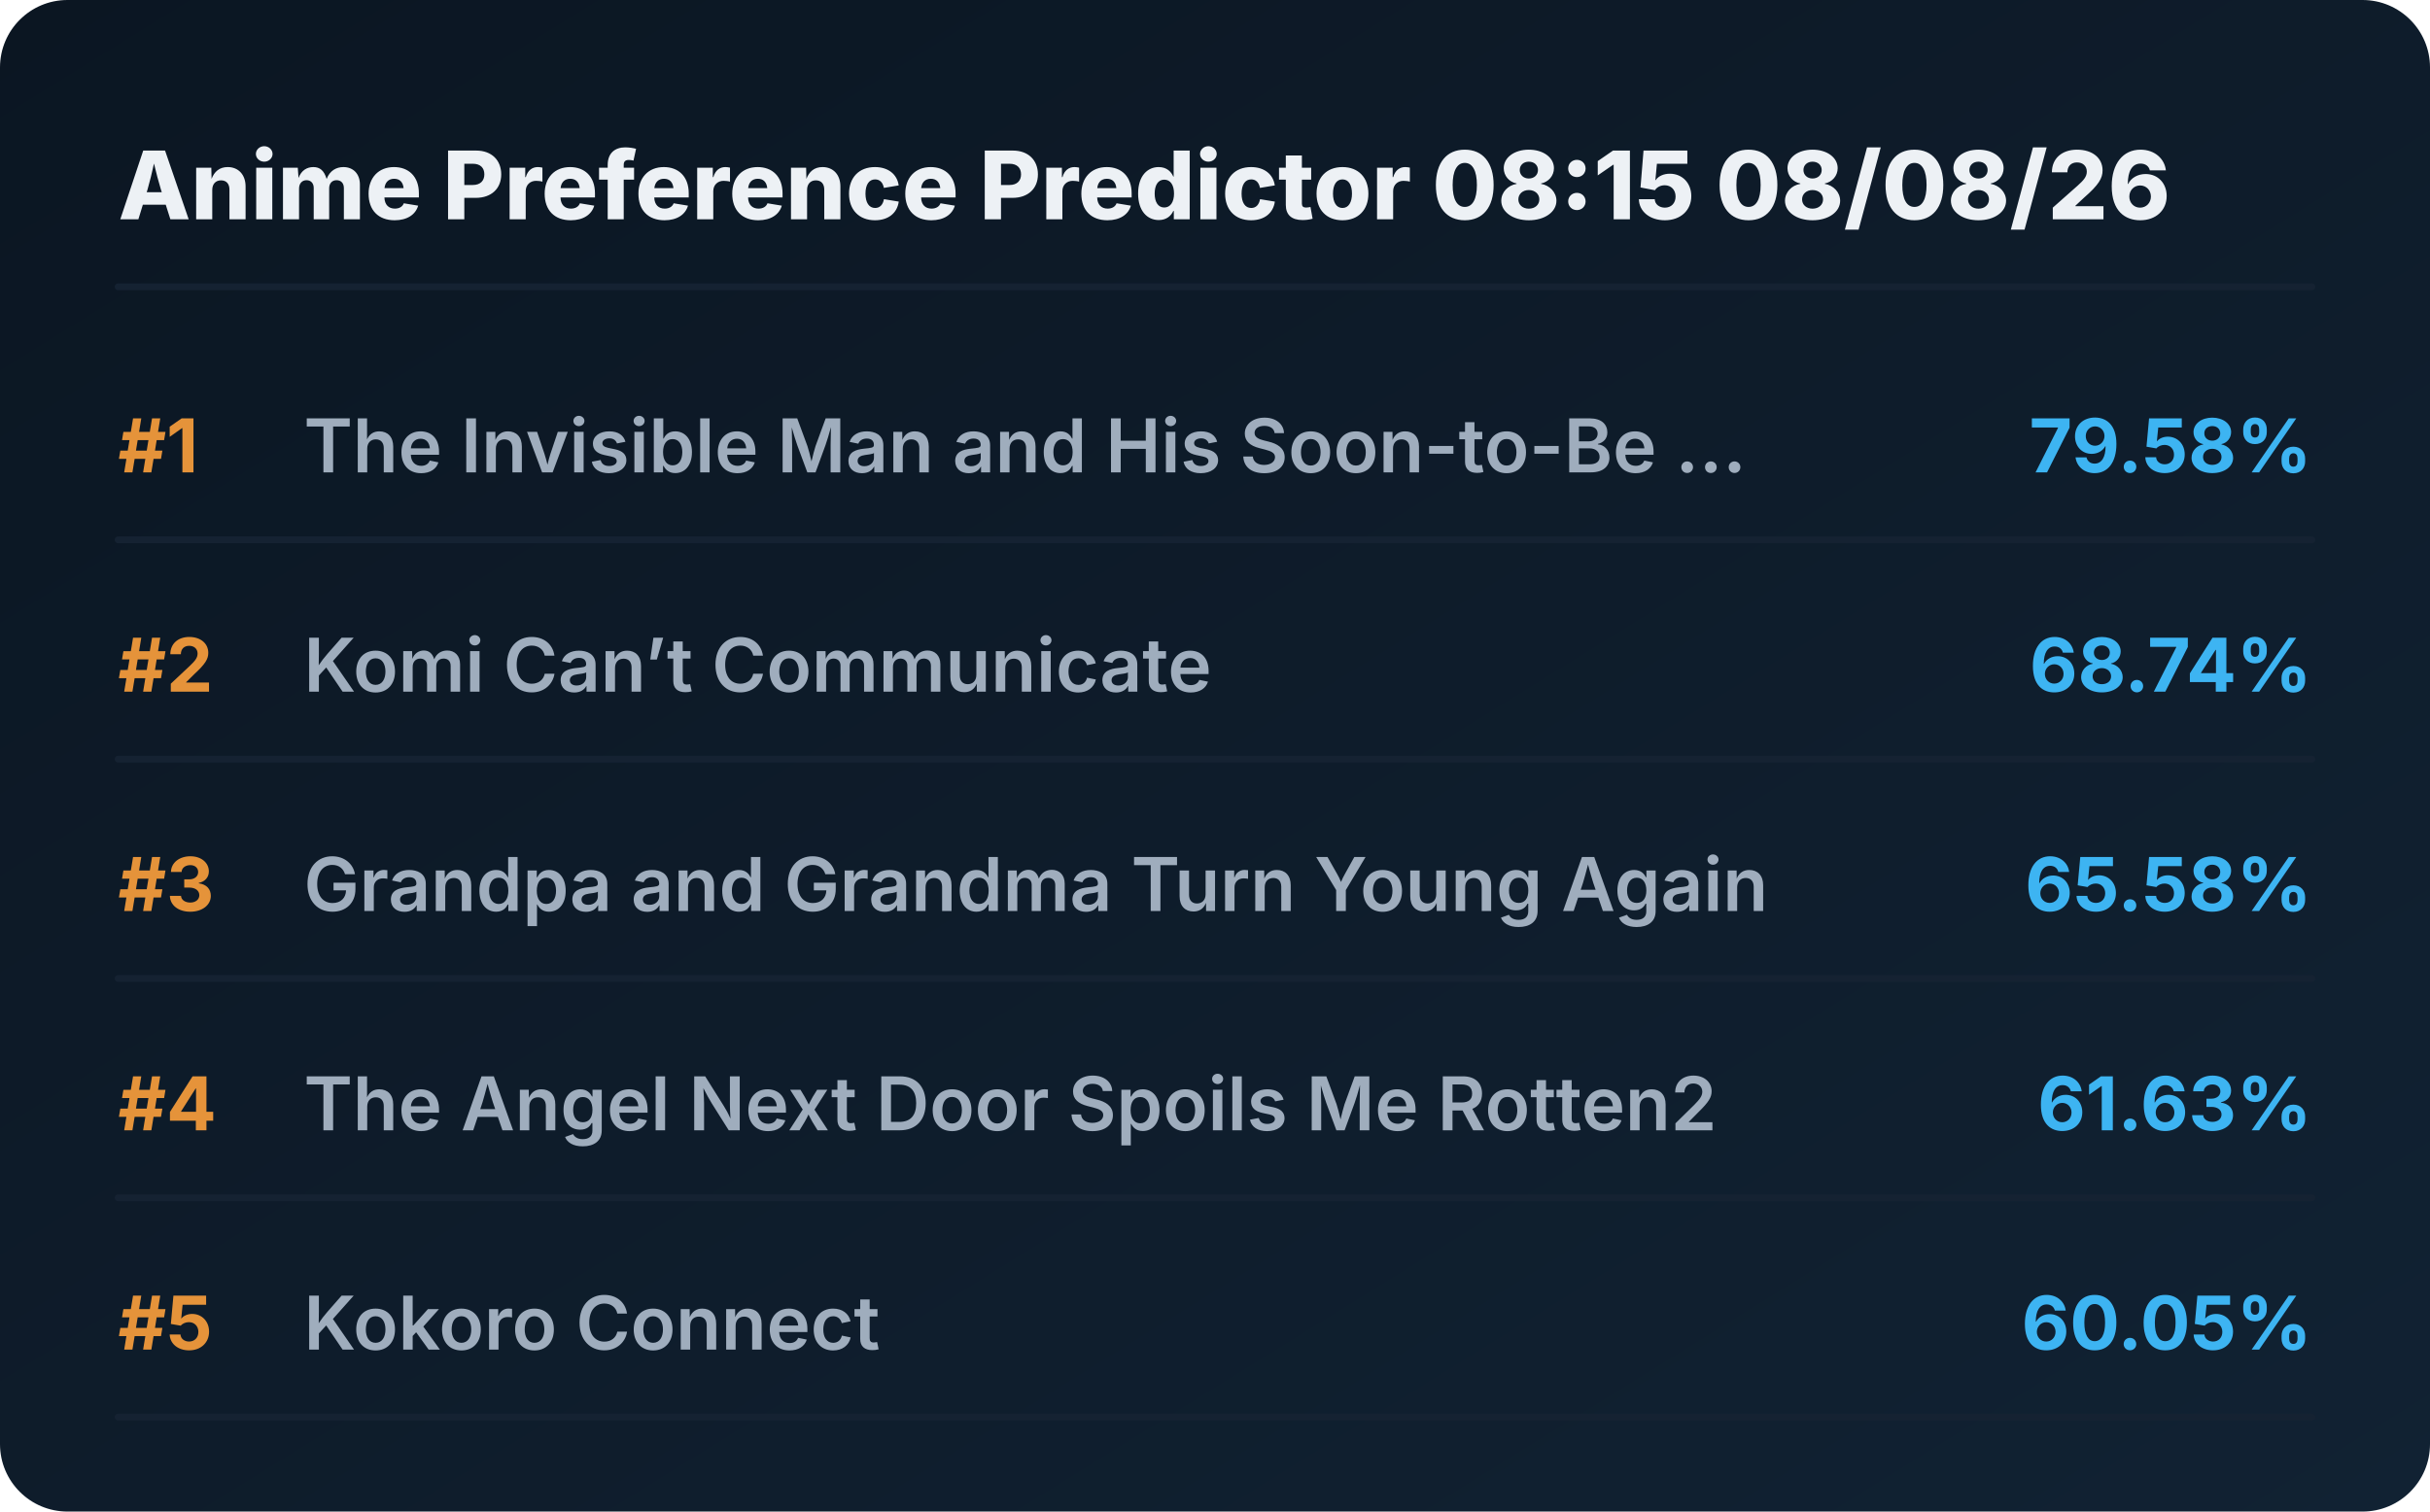
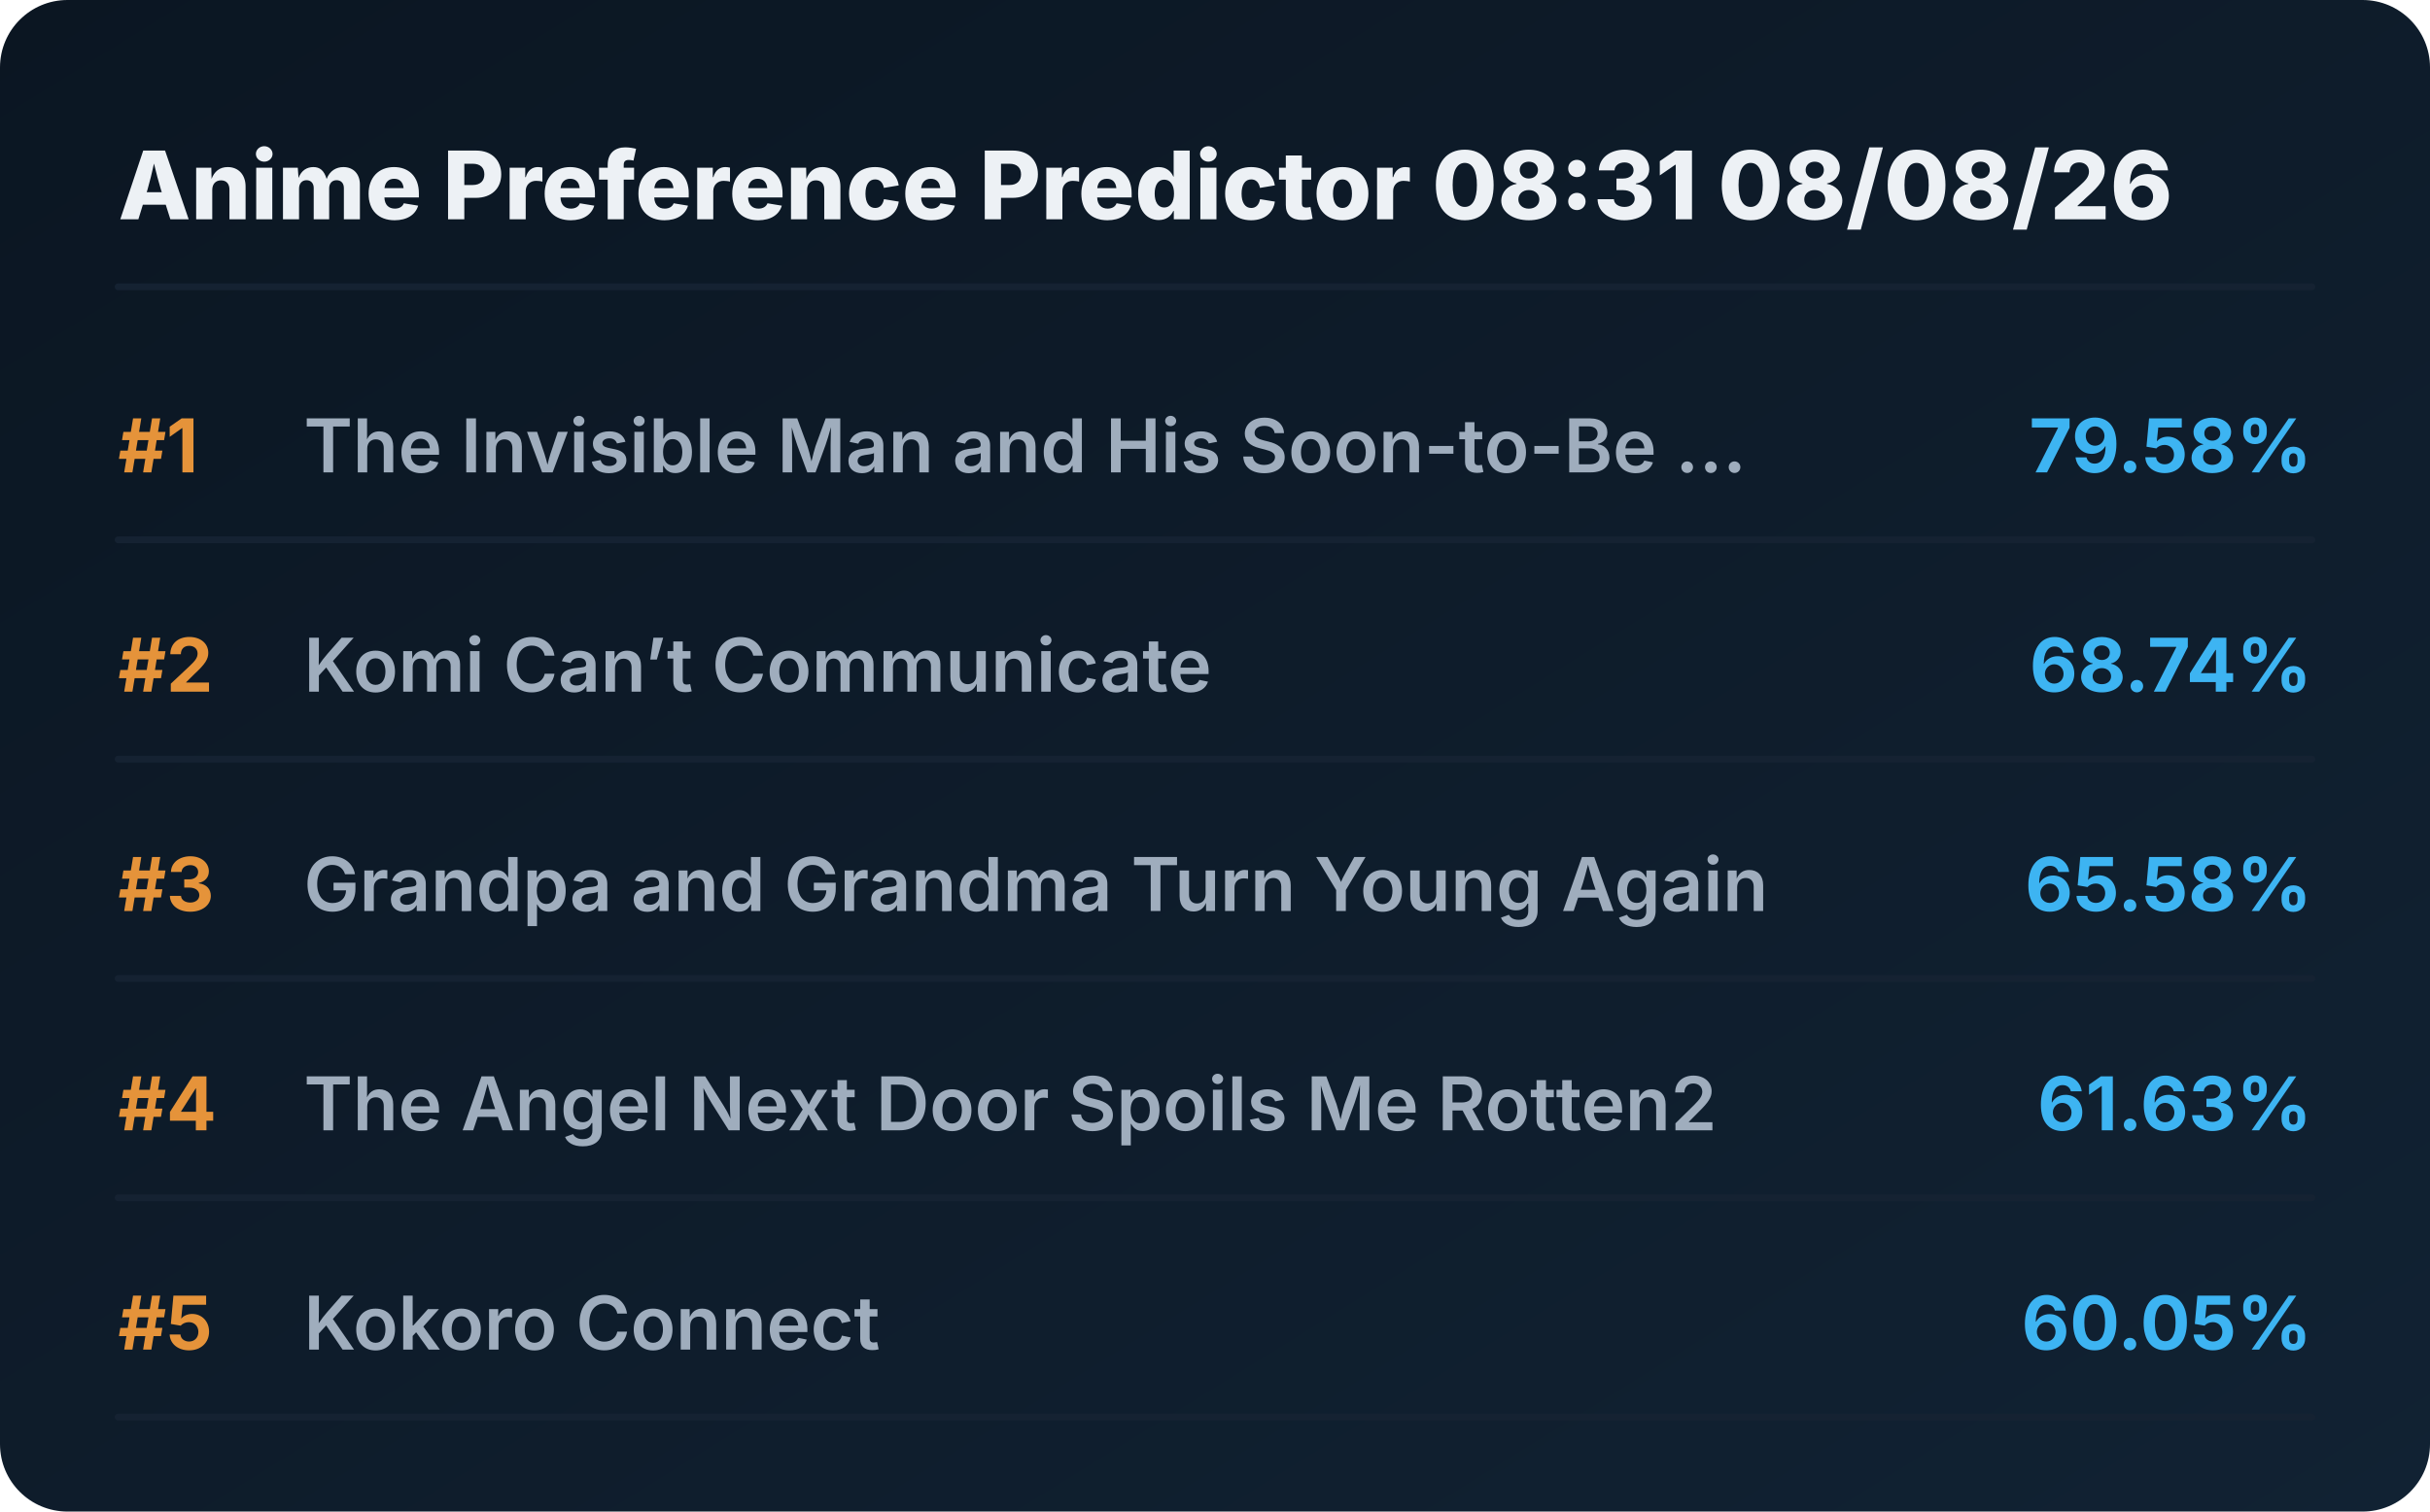
<svg xmlns="http://www.w3.org/2000/svg" viewBox="0 0 720 448" preserveAspectRatio="xMidYMid meet" style="width: 100%; height: auto; max-width: 720px;">
  <defs>
    <linearGradient id="boxGrad" x1="0%" y1="0%" x2="100%" y2="100%">
      <stop offset="0%" stop-color="#0b1622" />
      <stop offset="100%" stop-color="#112233" />
    </linearGradient>
    <clipPath id="titleClip">
      <rect x="90" y="0" width="510" height="100%" />
    </clipPath>
  </defs>
  <style>
    .bg { fill: url(#boxGrad); rx: 20px; }
    .header { font-family: 'Overpass', 'Inter', system-ui, sans-serif; font-weight: 800; font-size: 28px; fill: #edf1f5; }
    .rank { font-family: 'Overpass', 'Inter', system-ui, sans-serif; font-weight: 700; font-size: 22px; fill: #e5933a; }
    .title { font-family: 'Overpass', 'Inter', system-ui, sans-serif; font-weight: 600; font-size: 22px; fill: #9fadbd; }
    .score { font-family: 'Overpass', 'Inter', system-ui, sans-serif; font-weight: 700; font-size: 22px; fill: #3db4f2; }
    .line { stroke: #152232; stroke-width: 2; stroke-linecap: round; }
  </style>
  <rect class="bg" width="720" height="448" />
-   <text x="35" y="65" class="header">Anime Preference Predictor 08:15 08/08/26</text>
+   <text x="35" y="65" class="header">Anime Preference Predictor 08:31 08/08/26</text>
  <line x1="35" y1="85" x2="685" y2="85" class="line" />
  <g transform="translate(0, 0)">
    <text x="35" y="140" class="rank">#1</text>
    <text x="90" y="140" class="title">The Invisible Man and His Soon-to-Be ...</text>
    <text x="685" y="140" class="score" text-anchor="end">79.58%</text>
    <line x1="35" y1="160" x2="685" y2="160" class="line" />
  </g>
  <g transform="translate(0, 65)">
    <text x="35" y="140" class="rank">#2</text>
    <text x="90" y="140" class="title">Komi Can’t Communicate</text>
    <text x="685" y="140" class="score" text-anchor="end">68.74%</text>
    <line x1="35" y1="160" x2="685" y2="160" class="line" />
  </g>
  <g transform="translate(0, 130)">
    <text x="35" y="140" class="rank">#3</text>
    <text x="90" y="140" class="title">Grandpa and Grandma Turn Young Again</text>
    <text x="685" y="140" class="score" text-anchor="end">65.58%</text>
    <line x1="35" y1="160" x2="685" y2="160" class="line" />
  </g>
  <g transform="translate(0, 195)">
    <text x="35" y="140" class="rank">#4</text>
    <text x="90" y="140" class="title">The Angel Next Door Spoils Me Rotten2</text>
    <text x="685" y="140" class="score" text-anchor="end">61.63%</text>
    <line x1="35" y1="160" x2="685" y2="160" class="line" />
  </g>
  <g transform="translate(0, 260)">
    <text x="35" y="140" class="rank">#5</text>
    <text x="90" y="140" class="title">Kokoro Connect</text>
    <text x="685" y="140" class="score" text-anchor="end">60.05%</text>
    <line x1="35" y1="160" x2="685" y2="160" class="line" />
  </g>
</svg>
